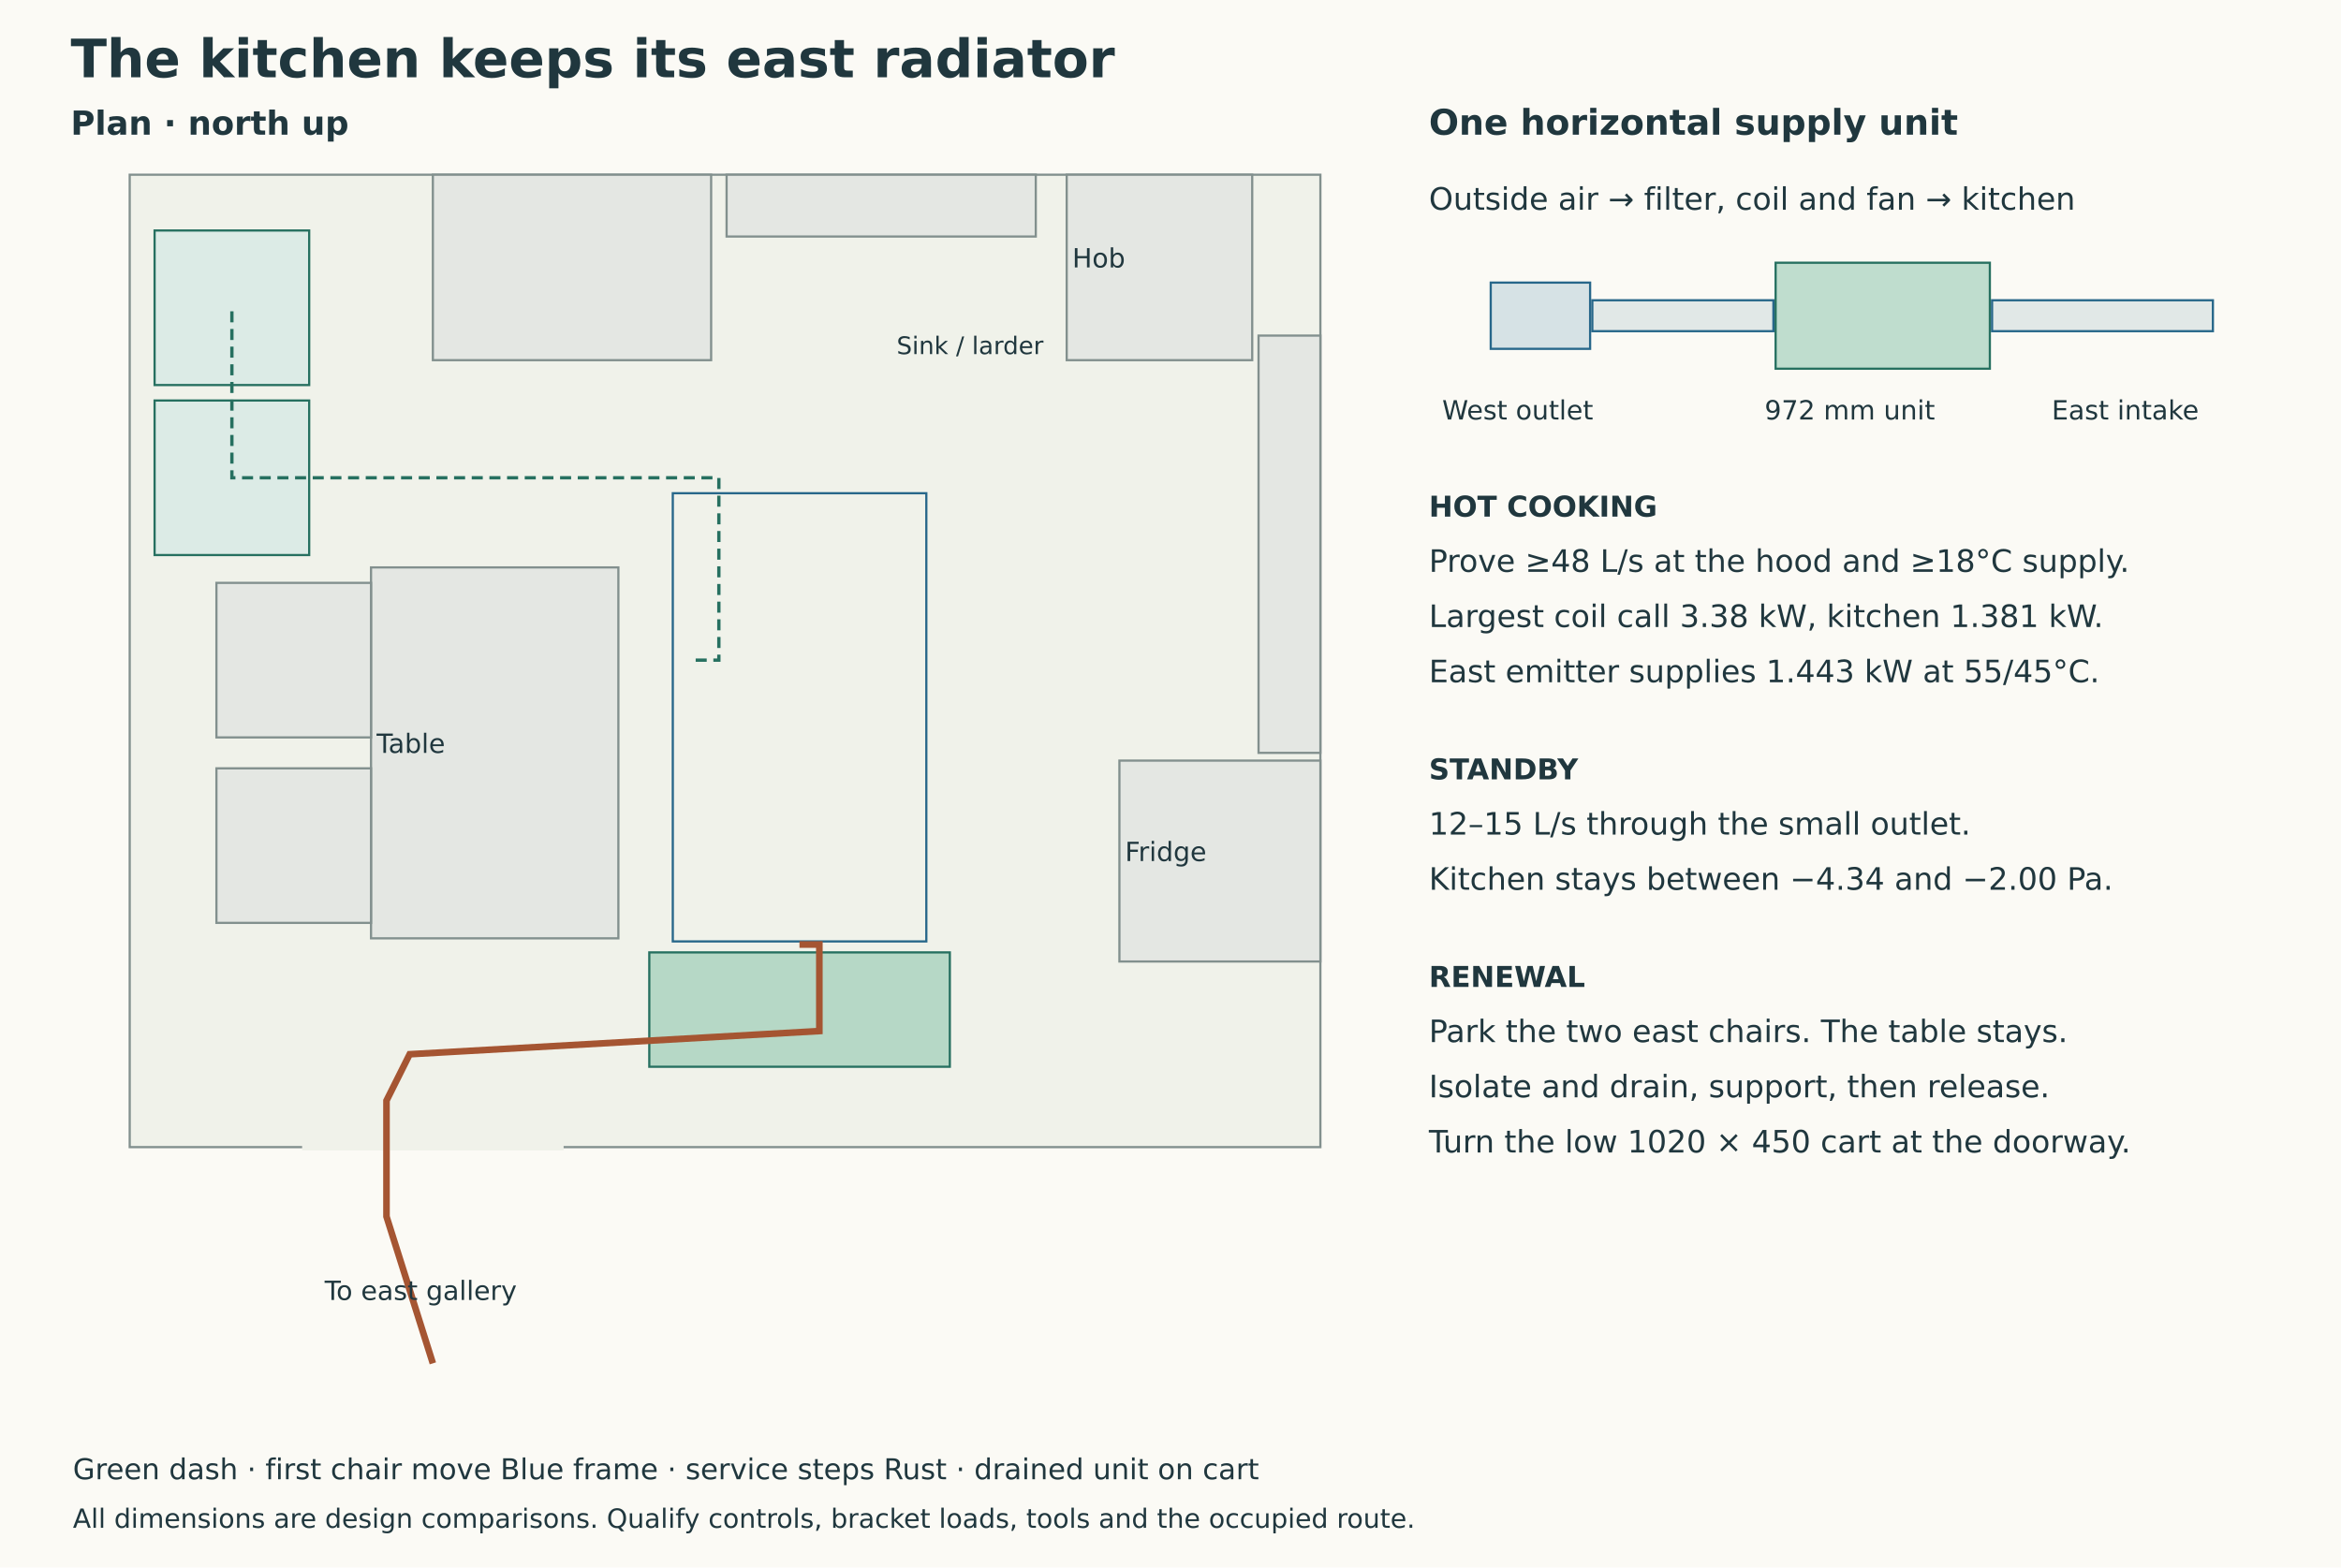
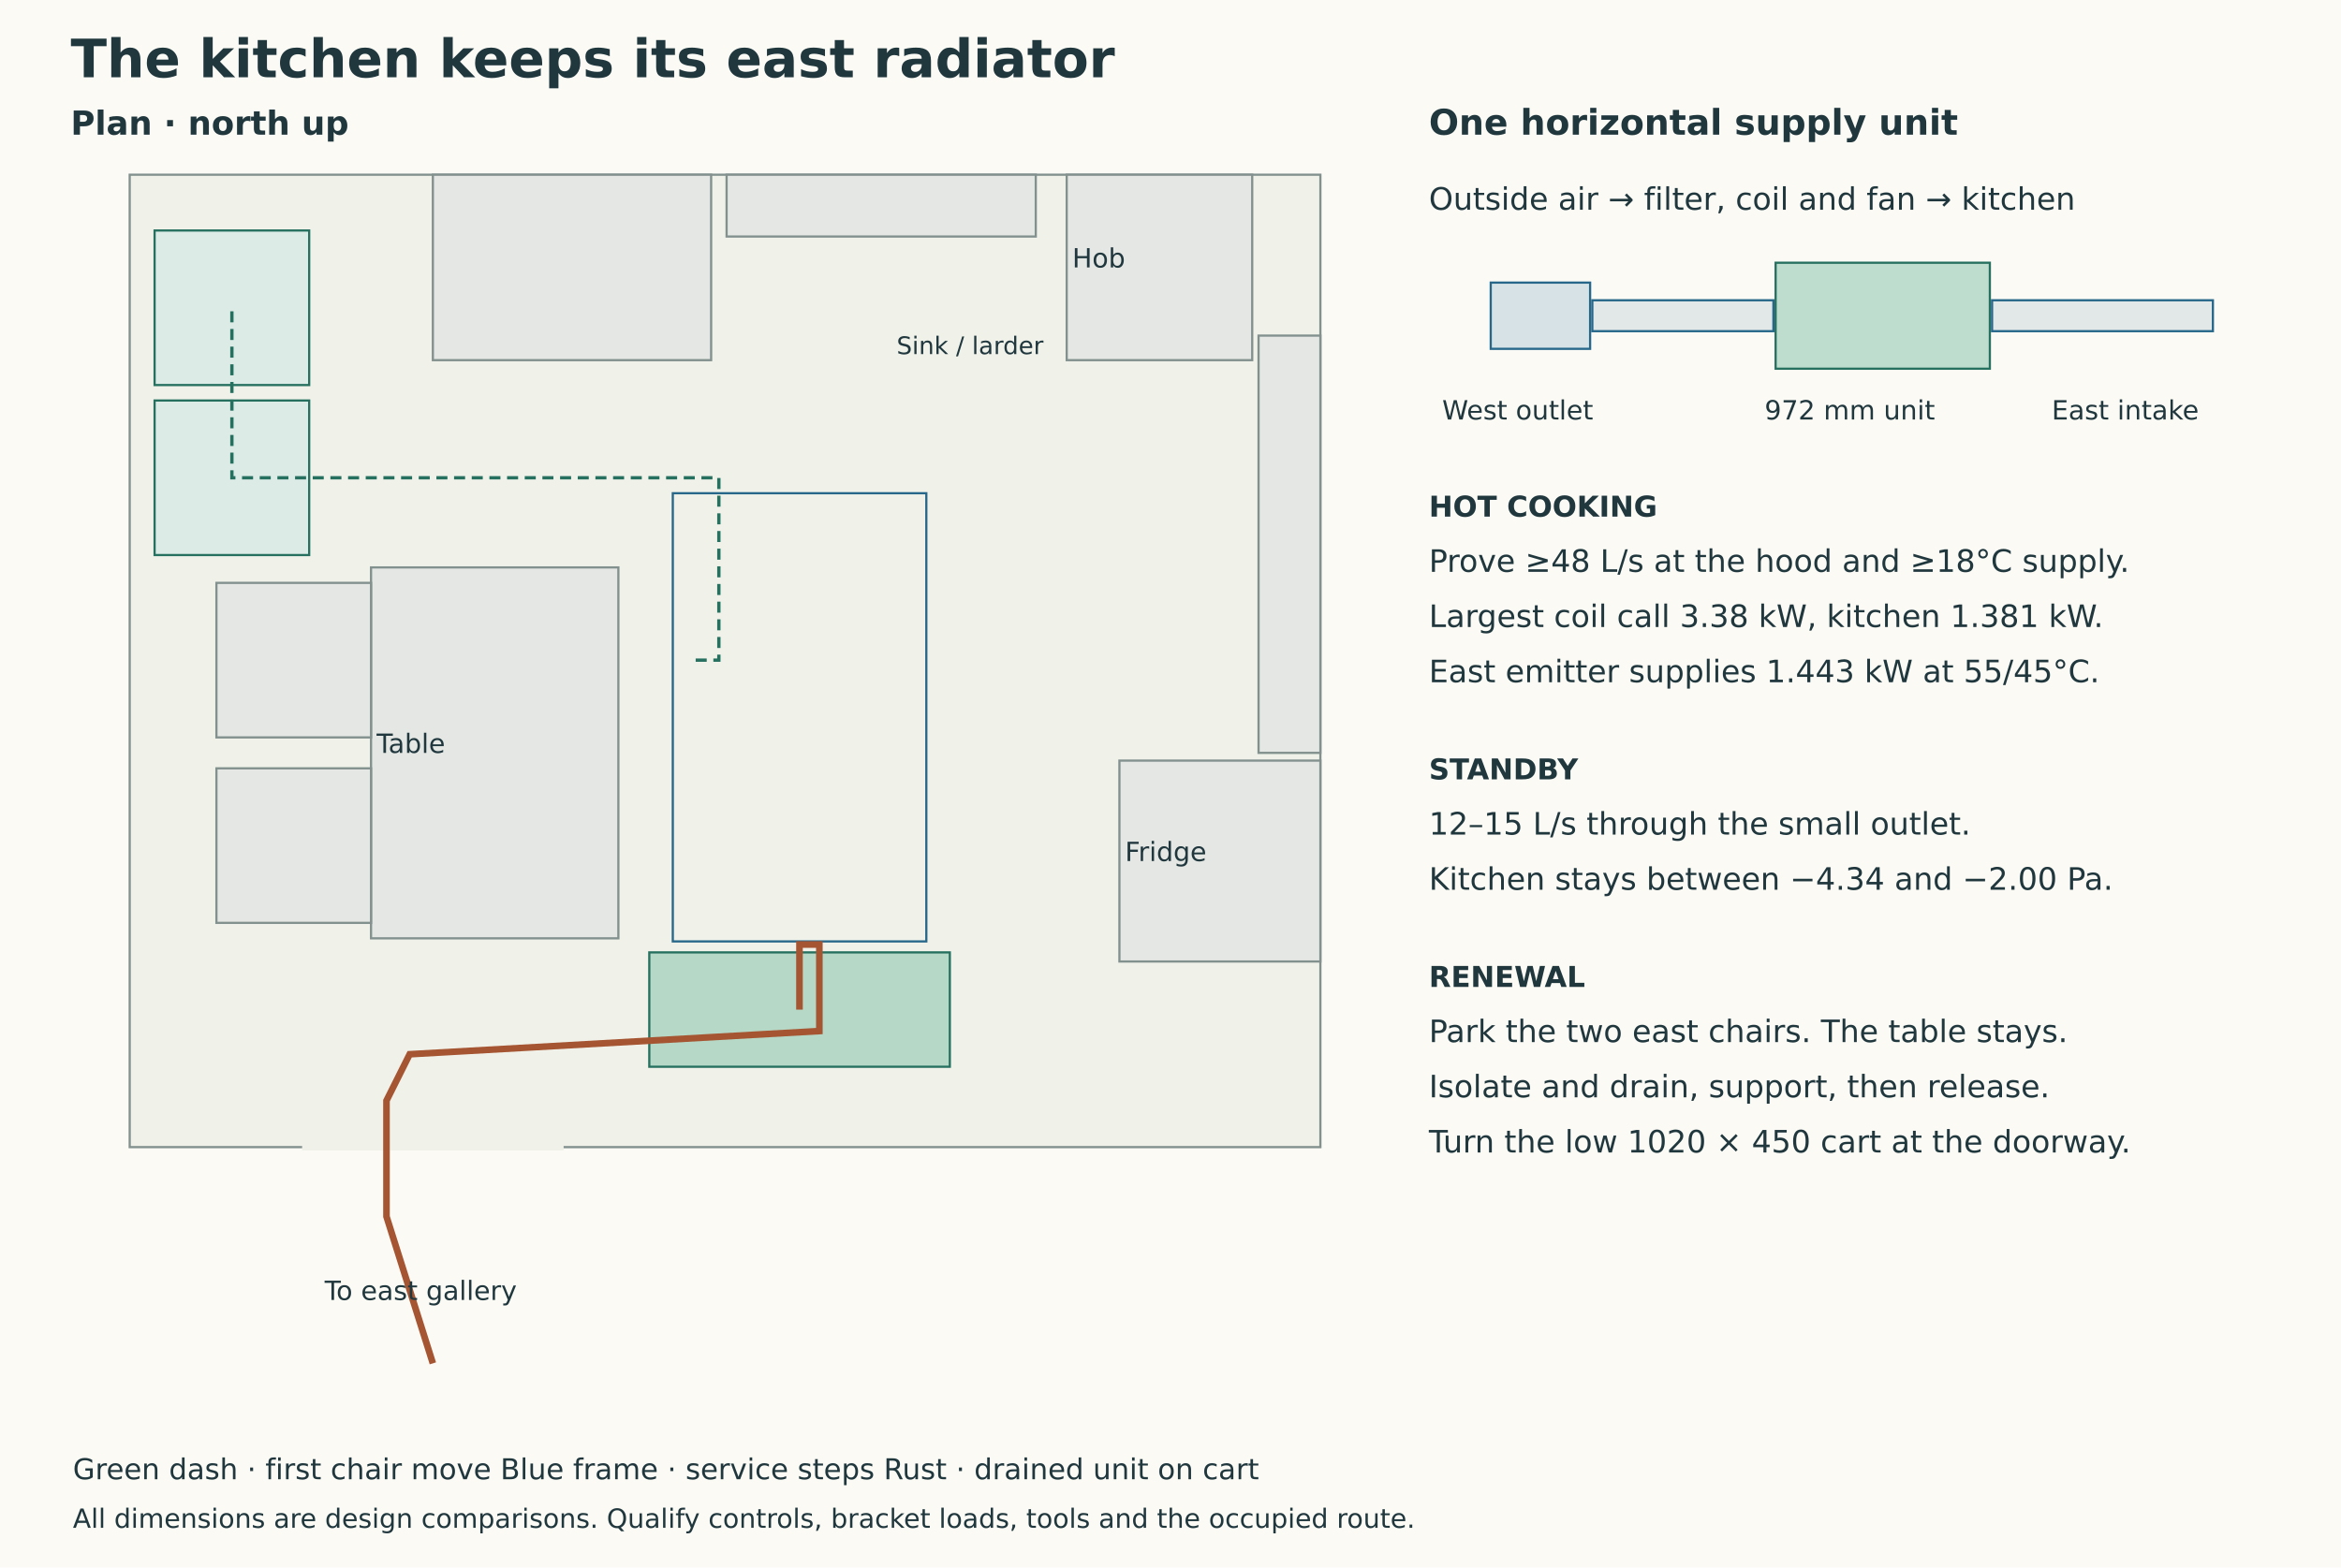
<svg xmlns="http://www.w3.org/2000/svg" viewBox="0 0 1060 710" role="img">
  <rect width="1060" height="710" fill="#fbfaf5" />
  <g font-family="DejaVu Sans, sans-serif" fill="#20373e">
    <text x="32" y="35" font-size="24" font-weight="700">The kitchen keeps its east radiator</text>
    <text x="32" y="61" font-size="15" font-weight="700">Plan · north up</text>
    <text x="647" y="61" font-size="16" font-weight="700">One horizontal supply unit</text>
    <rect x="58.73" y="79.13" width="539.14" height="440.44" fill="#f0f2ea" stroke="#82908e" />
    <polyline points="136.8,519.6 255.2,519.6" fill="none" stroke="#f0f2ea" stroke-width="3" stroke-dasharray="" />
    <rect x="168.00" y="257.00" width="112.00" height="168.00" fill="#e4e7e3" stroke="#82908e" />
    <rect x="98.00" y="348.00" width="70.00" height="70.00" fill="#e4e7e3" stroke="#82908e" />
    <rect x="98.00" y="264.00" width="70.00" height="70.00" fill="#e4e7e3" stroke="#82908e" />
    <rect x="196.00" y="79.13" width="126.00" height="84.00" fill="#e4e7e3" stroke="#82908e" />
    <rect x="483.00" y="79.13" width="84.00" height="84.00" fill="#e4e7e3" stroke="#82908e" />
    <rect x="506.87" y="344.50" width="91.00" height="91.00" fill="#e4e7e3" stroke="#82908e" />
    <rect x="569.87" y="152.00" width="28.00" height="189.00" fill="#e4e7e3" stroke="#82908e" />
    <rect x="329.00" y="79.13" width="140.00" height="28.00" fill="#e4e7e3" stroke="#82908e" />
    <rect x="70.00" y="181.40" width="70.00" height="70.00" fill="#dcebe6" stroke="#267060" />
    <rect x="70.00" y="104.40" width="70.00" height="70.00" fill="#dcebe6" stroke="#267060" />
    <rect x="304.64" y="223.40" width="114.80" height="203.00" fill="none" stroke="#27678a" />
    <rect x="294.00" y="431.37" width="136.08" height="51.80" fill="#b6d8c6" stroke="#267060" />
    <text x="170.52" y="341.0" font-size="12" font-weight="400">Table</text>
    <text x="485.52" y="121.13" font-size="12" font-weight="400">Hob</text>
    <text x="509.39" y="390" font-size="12" font-weight="400">Fridge</text>
    <text x="406" y="160.4" font-size="11" font-weight="400">Sink / larder</text>
-     <polyline points="362.0,427.8 371.0,427.8 371.0,467.0 185.5,477.5 185.5,477.5 175.0,498.5 175.0,551.0 196.0,617.5" fill="none" stroke="#a55532" stroke-width="3" stroke-dasharray="" />
+     <polyline points="362.0,457.3 362.0,427.8 371.0,427.8 371.0,467.0 185.5,477.5 185.5,477.5 175.0,498.5 175.0,551.0 196.0,617.5" fill="none" stroke="#a55532" stroke-width="3" stroke-dasharray="" />
    <polyline points="315.0,299.0 325.5,299.0 325.5,216.4 105.0,216.4 105.0,139.4" fill="none" stroke="#267060" stroke-width="1.5" stroke-dasharray="5 3" />
    <text x="147.0" y="588.8" font-size="12" font-weight="400">To east gallery</text>
    <text x="647" y="95" font-size="14" font-weight="400">Outside air → filter, coil and fan → kitchen</text>
    <rect x="675.00" y="128.00" width="45.00" height="30.00" fill="#d6e2e5" stroke="#27678a" />
    <rect x="721.00" y="136.00" width="82.00" height="14.00" fill="#e1e8e7" stroke="#27678a" />
    <rect x="804.00" y="119.00" width="97.00" height="48.00" fill="#bfddce" stroke="#267060" />
    <rect x="902.00" y="136.00" width="100.00" height="14.00" fill="#e1e8e7" stroke="#27678a" />
    <text x="653" y="190" font-size="12" font-weight="400">West outlet</text>
    <text x="799" y="190" font-size="12" font-weight="400">972 mm unit</text>
    <text x="929" y="190" font-size="12" font-weight="400">East intake</text>
    <text x="647" y="234" font-size="13" font-weight="700">HOT COOKING</text>
    <text x="647" y="259" font-size="14" font-weight="400">Prove ≥48 L/s at the hood and ≥18°C supply.</text>
    <text x="647" y="284" font-size="14" font-weight="400">Largest coil call 3.38 kW, kitchen 1.381 kW.</text>
    <text x="647" y="309" font-size="14" font-weight="400">East emitter supplies 1.443 kW at 55/45°C.</text>
    <text x="647" y="353" font-size="13" font-weight="700">STANDBY</text>
    <text x="647" y="378" font-size="14" font-weight="400">12–15 L/s through the small outlet.</text>
    <text x="647" y="403" font-size="14" font-weight="400">Kitchen stays between −4.34 and −2.00 Pa.</text>
    <text x="647" y="447" font-size="13" font-weight="700">RENEWAL</text>
    <text x="647" y="472" font-size="14" font-weight="400">Park the two east chairs. The table stays.</text>
    <text x="647" y="497" font-size="14" font-weight="400">Isolate and drain, support, then release.</text>
    <text x="647" y="522" font-size="14" font-weight="400">Turn the low 1020 × 450 cart at the doorway.</text>
    <text x="33" y="670" font-size="13" font-weight="400">Green dash · first chair move     Blue frame · service steps     Rust · drained unit on cart</text>
    <text x="33" y="692" font-size="12" font-weight="400">All dimensions are design comparisons. Qualify controls, bracket loads, tools and the occupied route.</text>
  </g>
</svg>
